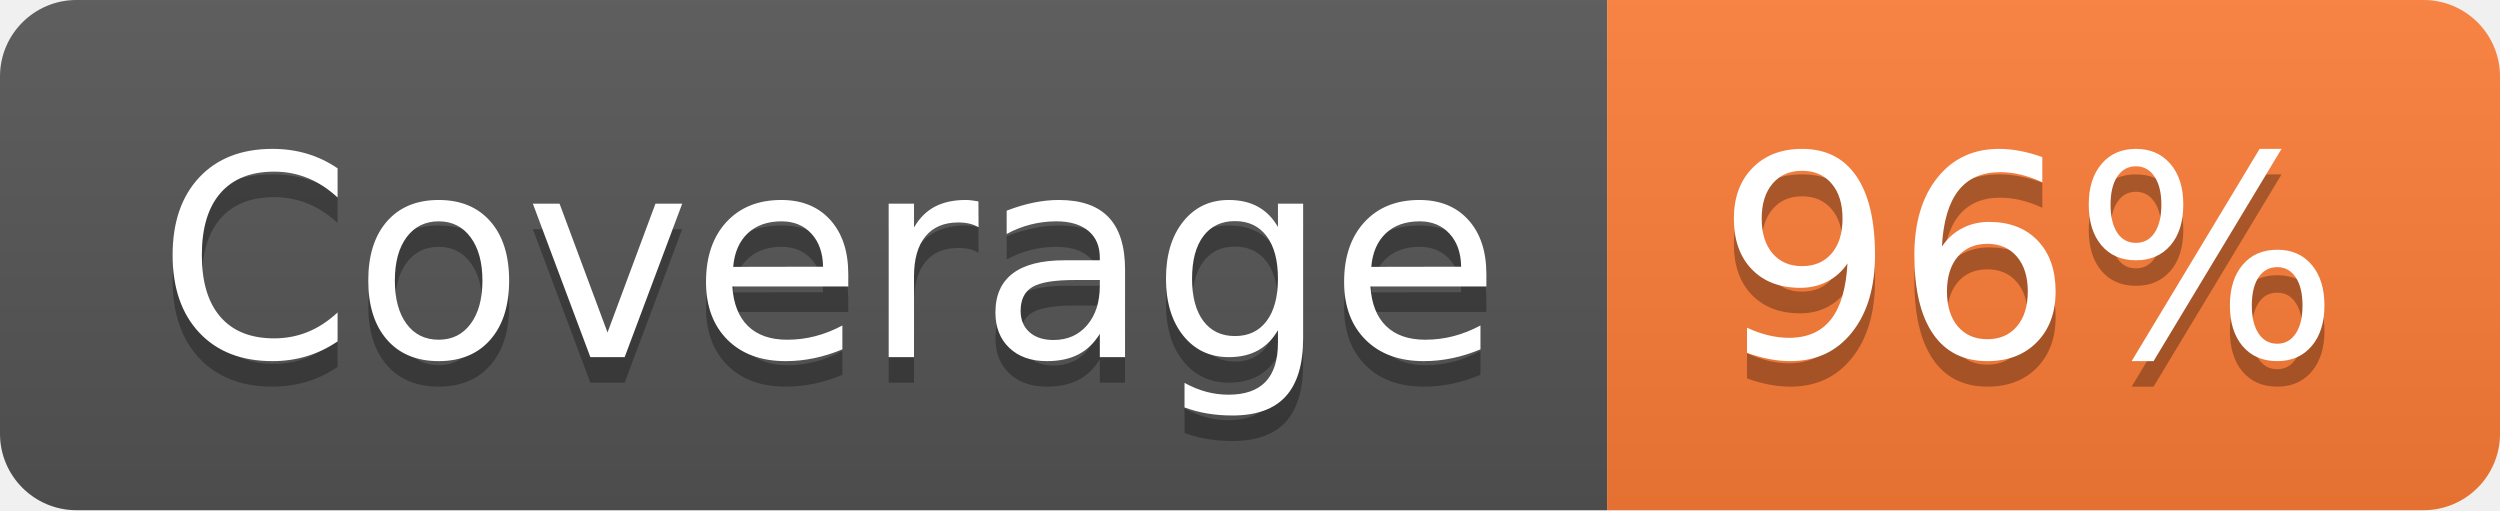
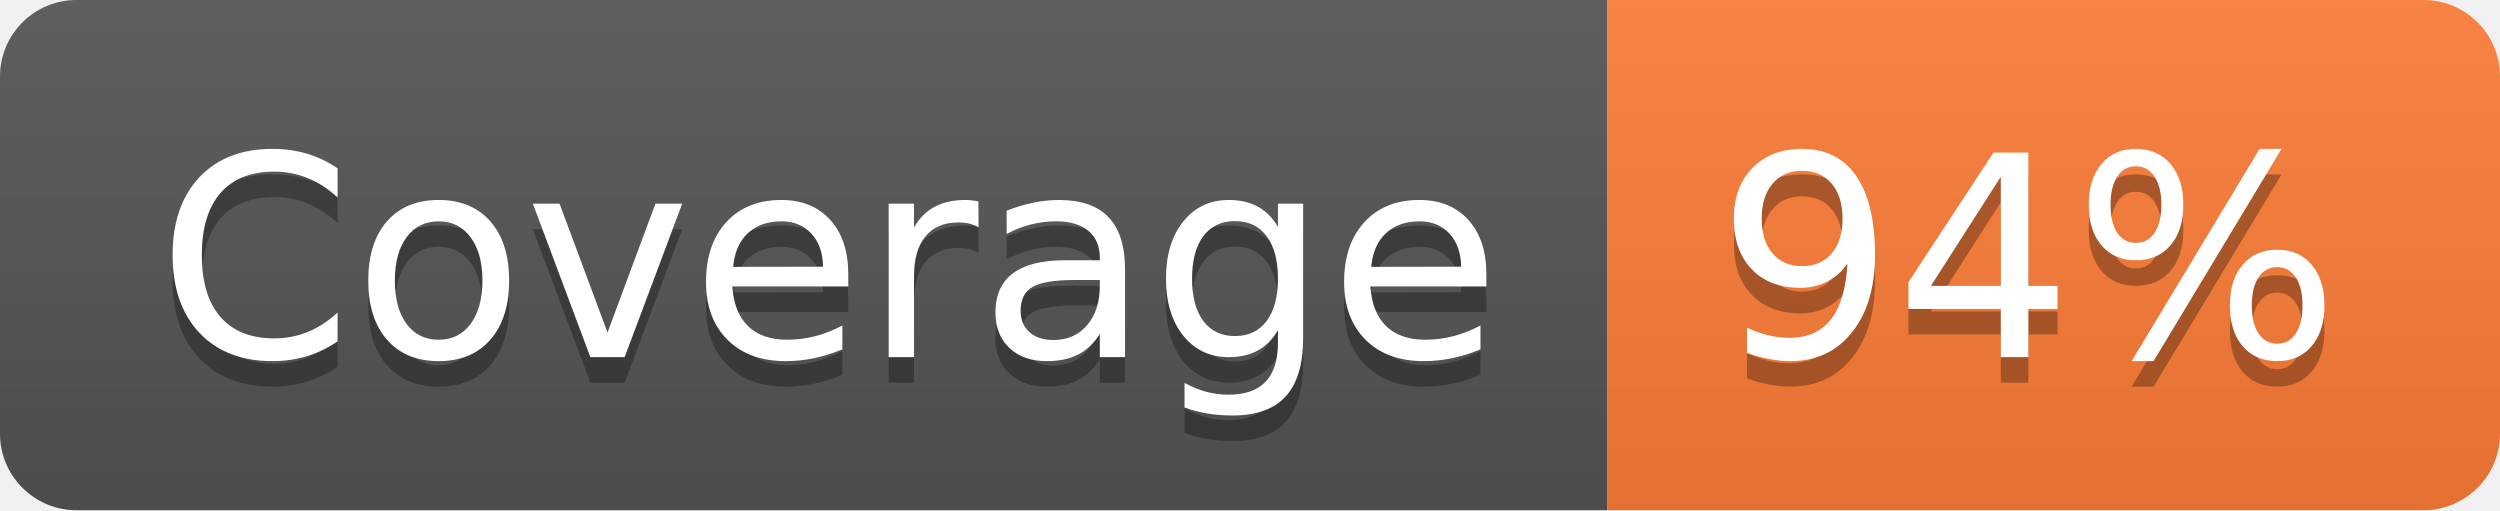
- <svg xmlns="http://www.w3.org/2000/svg" width="98" height="20" role="img" aria-label="Coverage: 96%">
+ <svg xmlns="http://www.w3.org/2000/svg" width="98" height="20" role="img" aria-label="Coverage: 94%">
  <linearGradient id="s" x2="0" y2="100%">
    <stop offset="0" stop-color="#bbb" stop-opacity=".1" />
    <stop offset="1" stop-opacity=".1" />
  </linearGradient>
  <clipPath id="r">
    <rect width="98" height="20" rx="3" fill="#fff" />
  </clipPath>
  <g clip-path="url(#r)">
    <rect width="63" height="20" fill="#555" />
    <rect x="63" width="35" height="20" fill="#fe7d37" />
    <rect width="98" height="20" fill="url(#s)" />
  </g>
  <g fill="#fff" text-anchor="middle" font-family="Verdana,Geneva,DejaVu Sans,sans-serif" text-rendering="geometricPrecision" font-size="110">
    <text aria-hidden="true" x="325" y="150" fill="#010101" fill-opacity=".3" transform="scale(.1)" textLength="530">Coverage</text>
    <text x="325" y="140" transform="scale(.1)" fill="#fff" textLength="530">Coverage</text>
-     <text aria-hidden="true" x="795" y="150" fill="#010101" fill-opacity=".3" transform="scale(.1)" textLength="250">96%</text>
-     <text x="795" y="140" transform="scale(.1)" fill="#fff" textLength="250">96%</text>
+     <text aria-hidden="true" x="795" y="150" fill="#010101" fill-opacity=".3" transform="scale(.1)" textLength="250">94%</text>
+     <text x="795" y="140" transform="scale(.1)" fill="#fff" textLength="250">94%</text>
  </g>
</svg>
